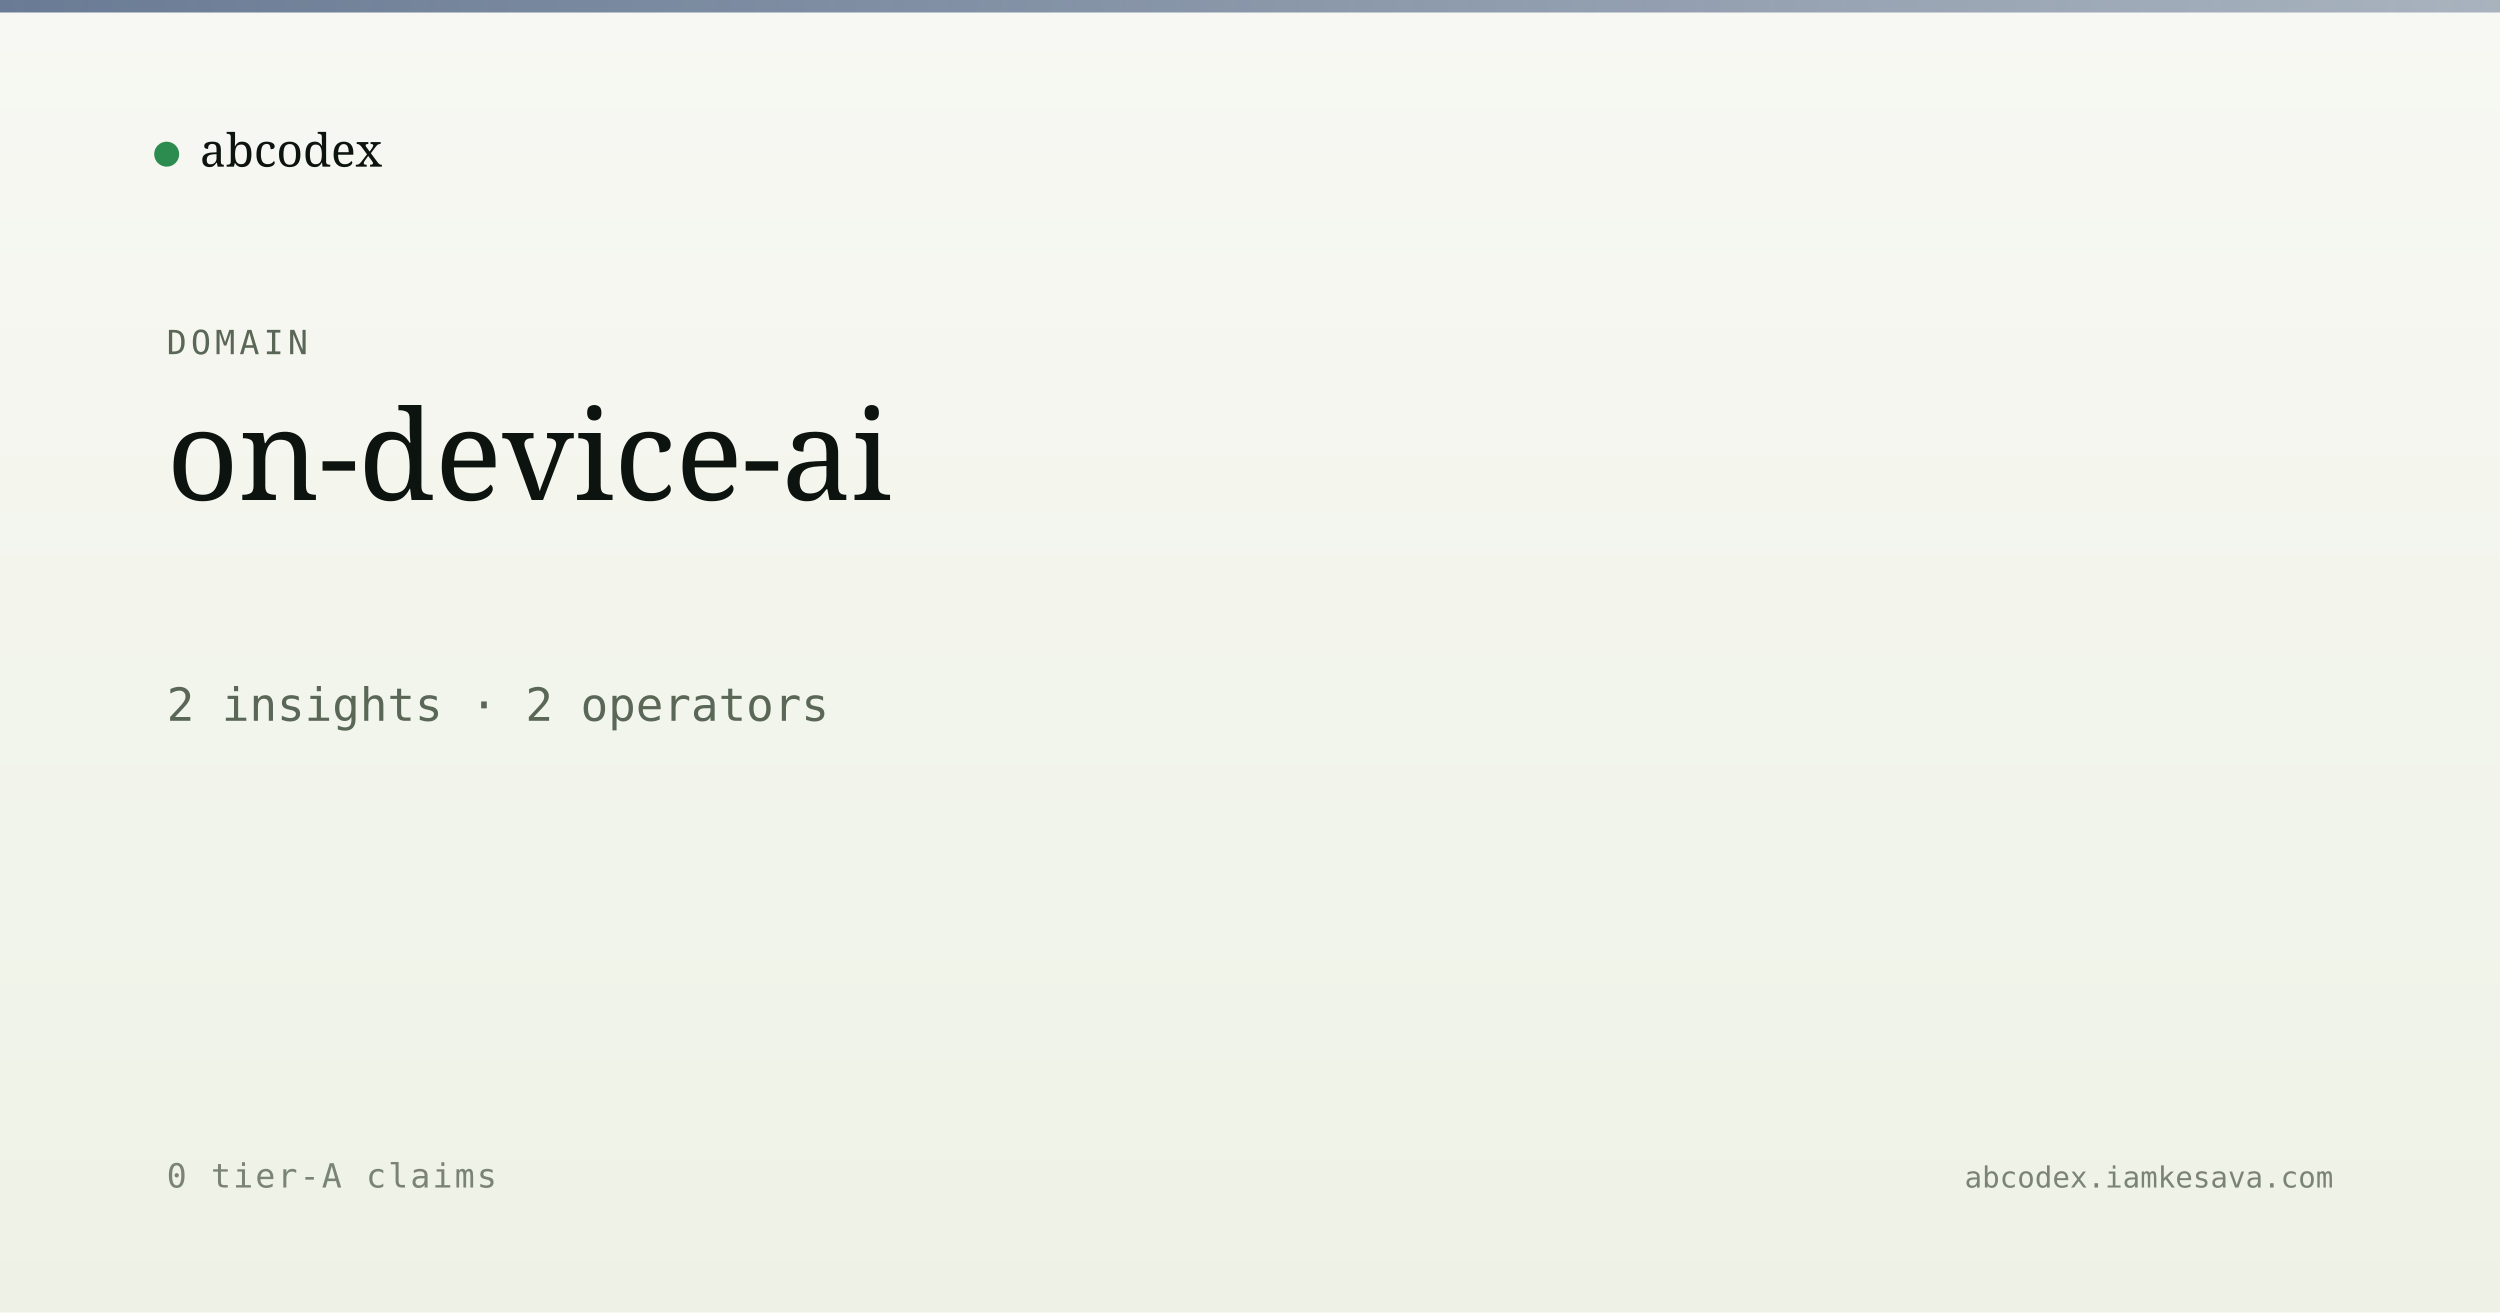
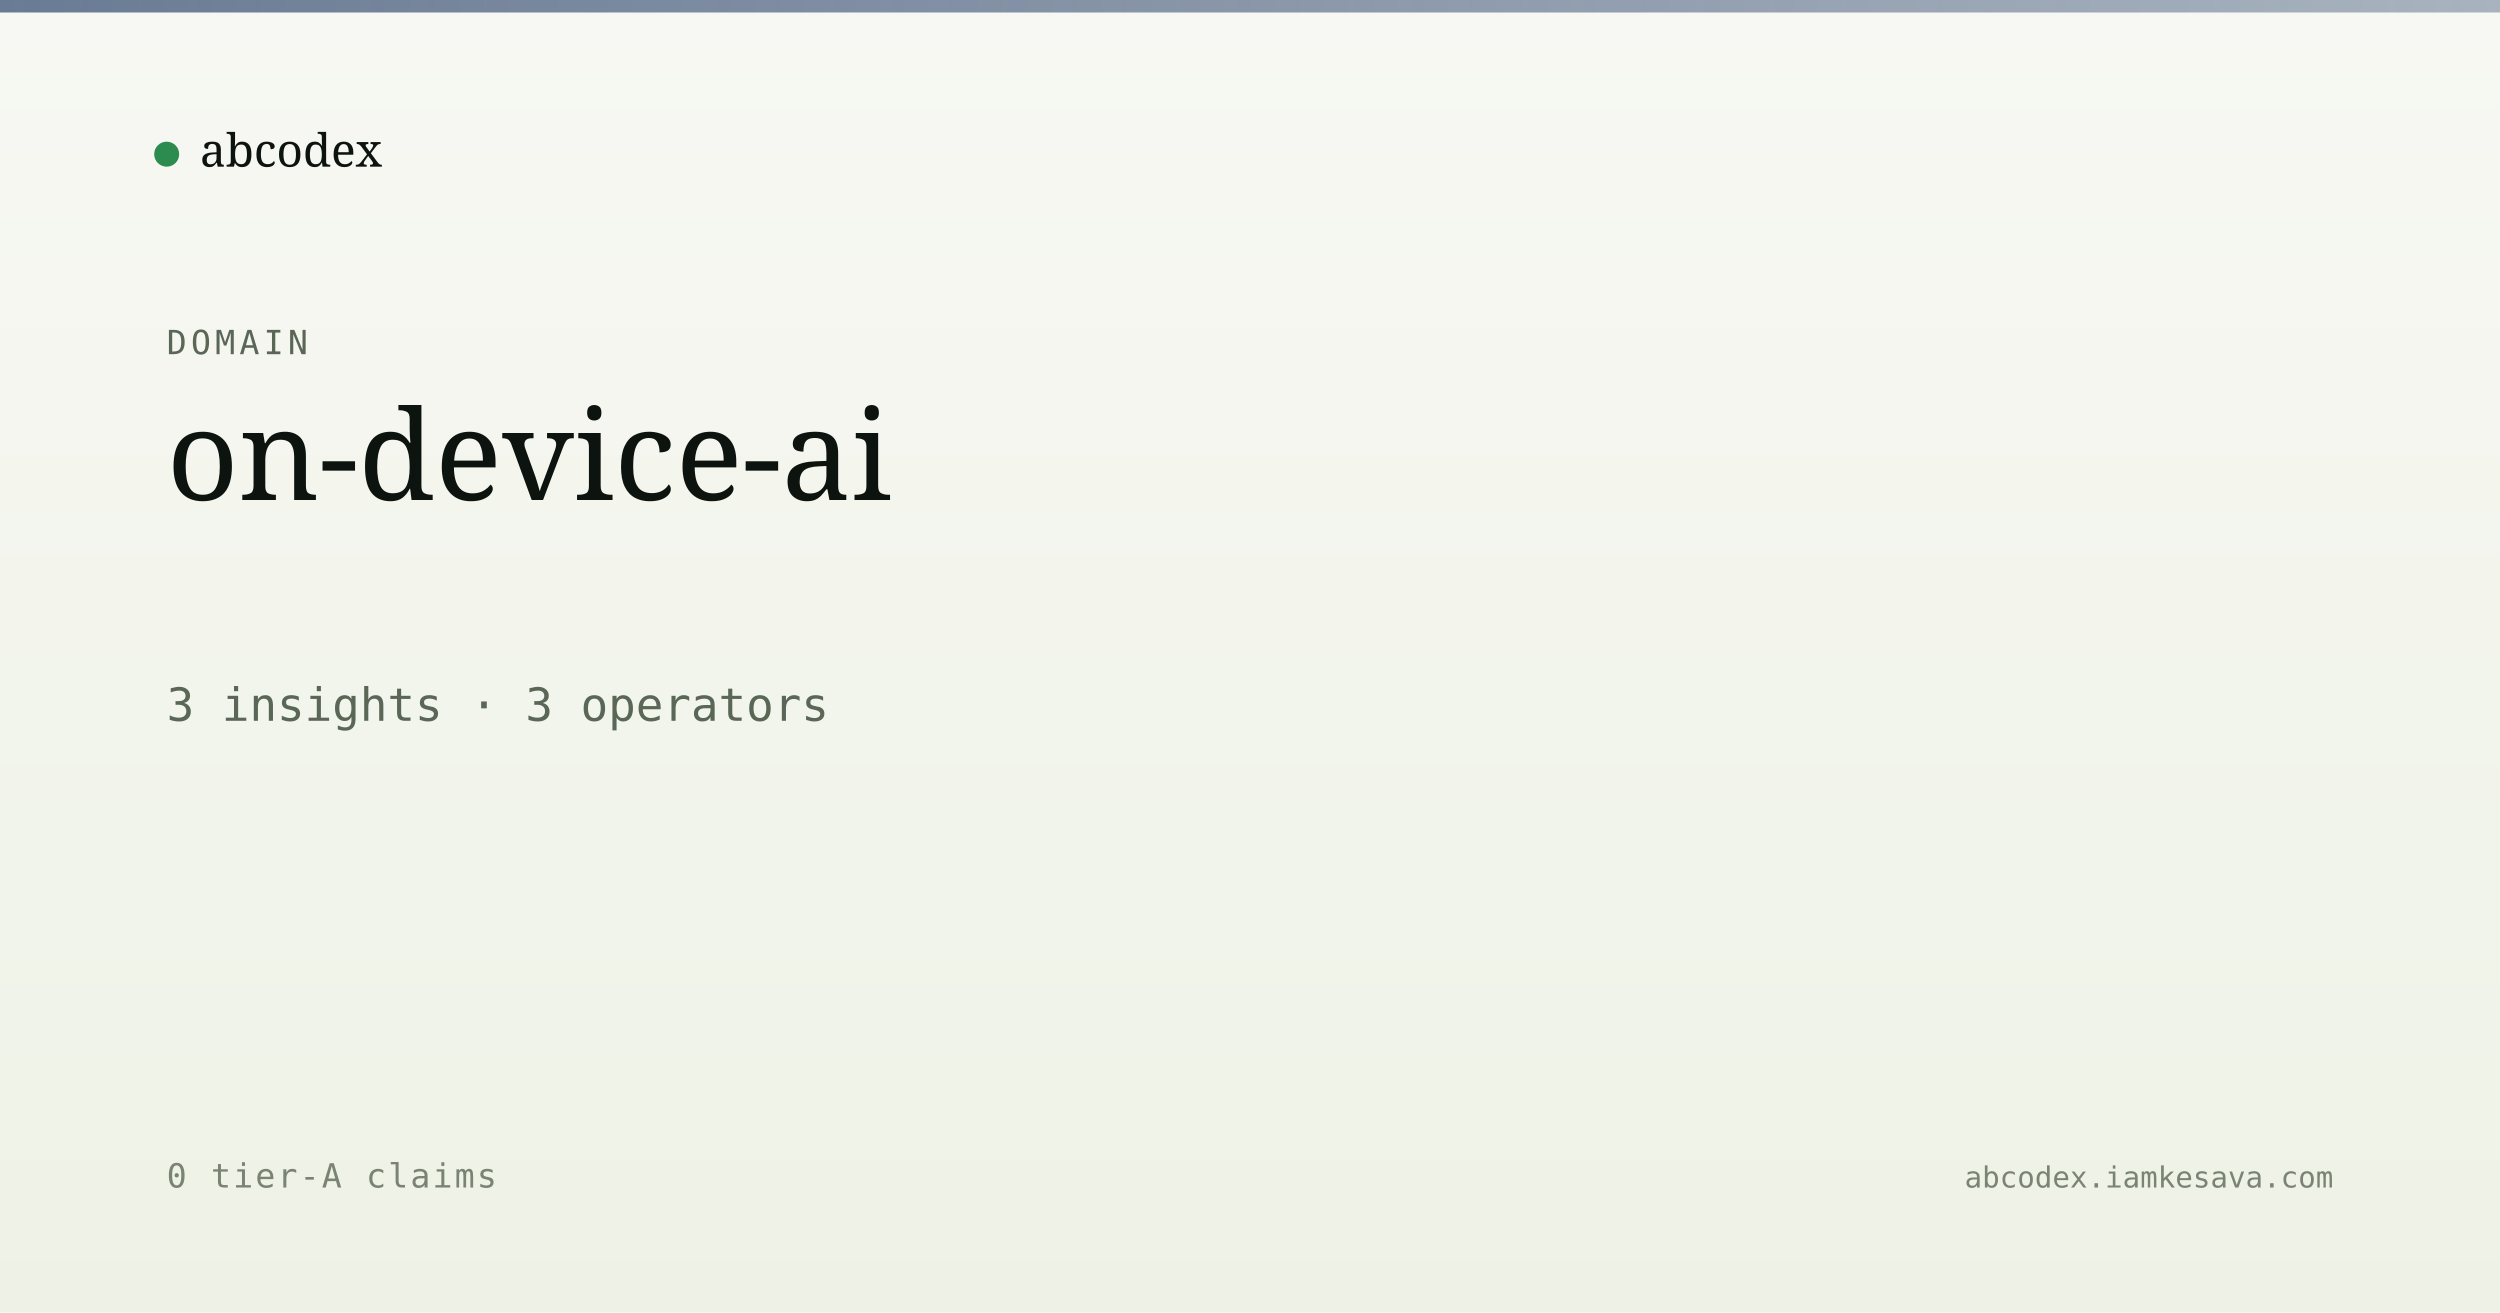
<svg xmlns="http://www.w3.org/2000/svg" viewBox="0 0 1200 630" width="1200" height="630">
  <defs>
    <linearGradient id="bg" x1="0" y1="0" x2="0" y2="1">
      <stop offset="0" stop-color="#f7f8f3" />
      <stop offset="1" stop-color="#eef2e6" />
    </linearGradient>
    <linearGradient id="band" x1="0" y1="0" x2="1" y2="0">
      <stop offset="0" stop-color="#5a6d8a" stop-opacity="0.9" />
      <stop offset="1" stop-color="#5a6d8a" stop-opacity="0.5" />
    </linearGradient>
  </defs>
  <rect width="1200" height="630" fill="url(#bg)" />
  <rect x="0" y="0" width="1200" height="6" fill="url(#band)" />
  <g transform="translate(80, 60)">
    <circle cx="0" cy="14" r="6" fill="#2c8b4f" />
    <text x="16" y="20" font-family="Newsreader, serif" font-size="22" fill="#0d1410">abcodex</text>
  </g>
  <text x="80" y="170" font-family="JetBrains Mono, monospace" font-size="16" fill="#5a6757" letter-spacing="2">DOMAIN</text>
  <text x="80" y="240" font-family="Newsreader, serif" font-size="60" font-weight="500" fill="#0d1410">on-device-ai</text>
-   <text x="80" y="346" font-family="JetBrains Mono, monospace" font-size="22" fill="#5a6757">2 insights · 2 operators</text>
+   <text x="80" y="346" font-family="JetBrains Mono, monospace" font-size="22" fill="#5a6757">3 insights · 3 operators</text>
  <text x="80" y="570" font-family="JetBrains Mono, monospace" font-size="16" fill="#7a8474" letter-spacing="1">0 tier-A claims</text>
  <text x="1120" y="570" text-anchor="end" font-family="JetBrains Mono, monospace" font-size="14" fill="#7a8474">abcodex.iamkesava.com</text>
</svg>
